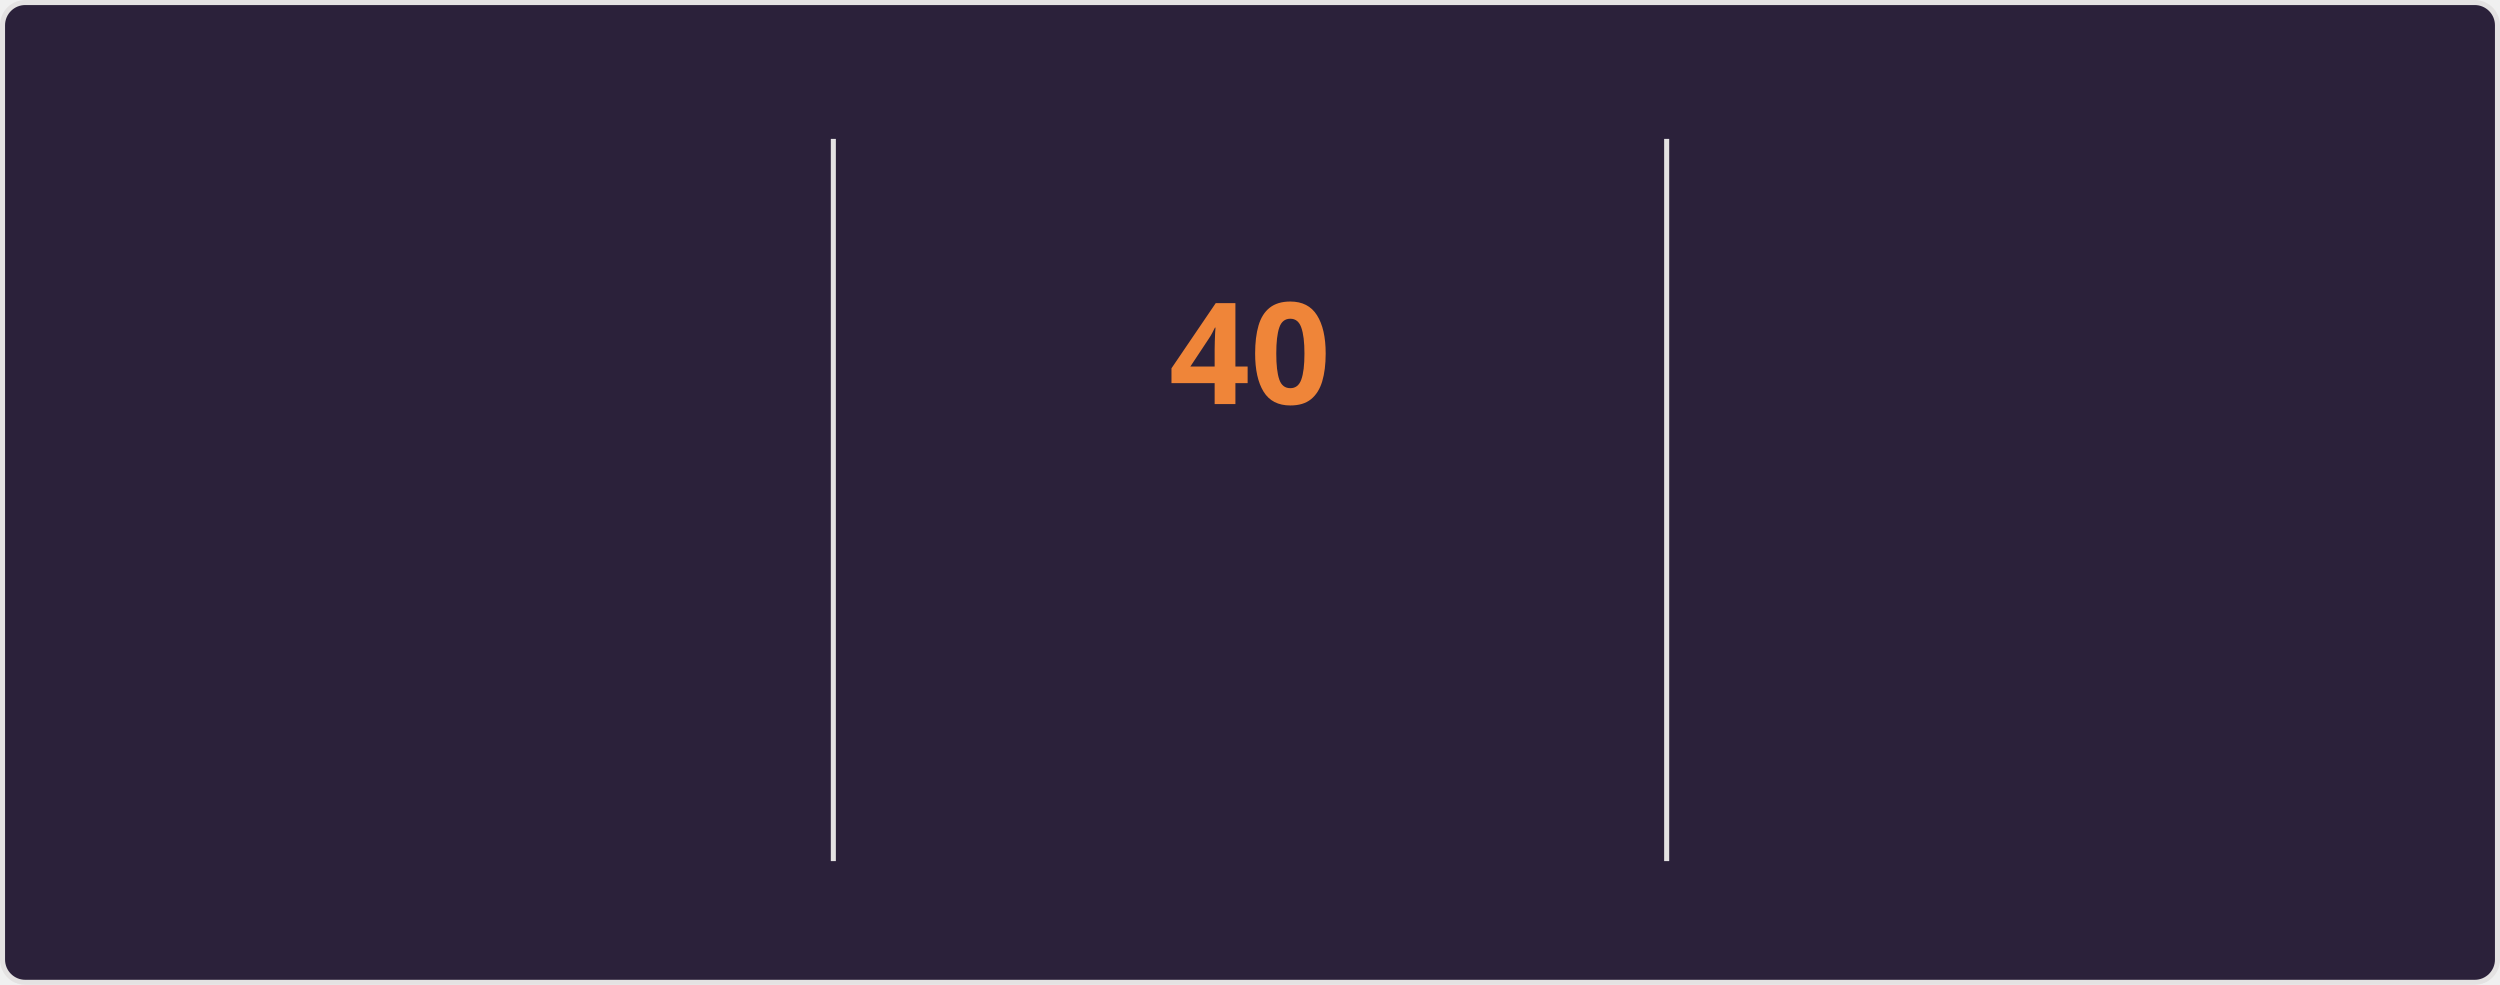
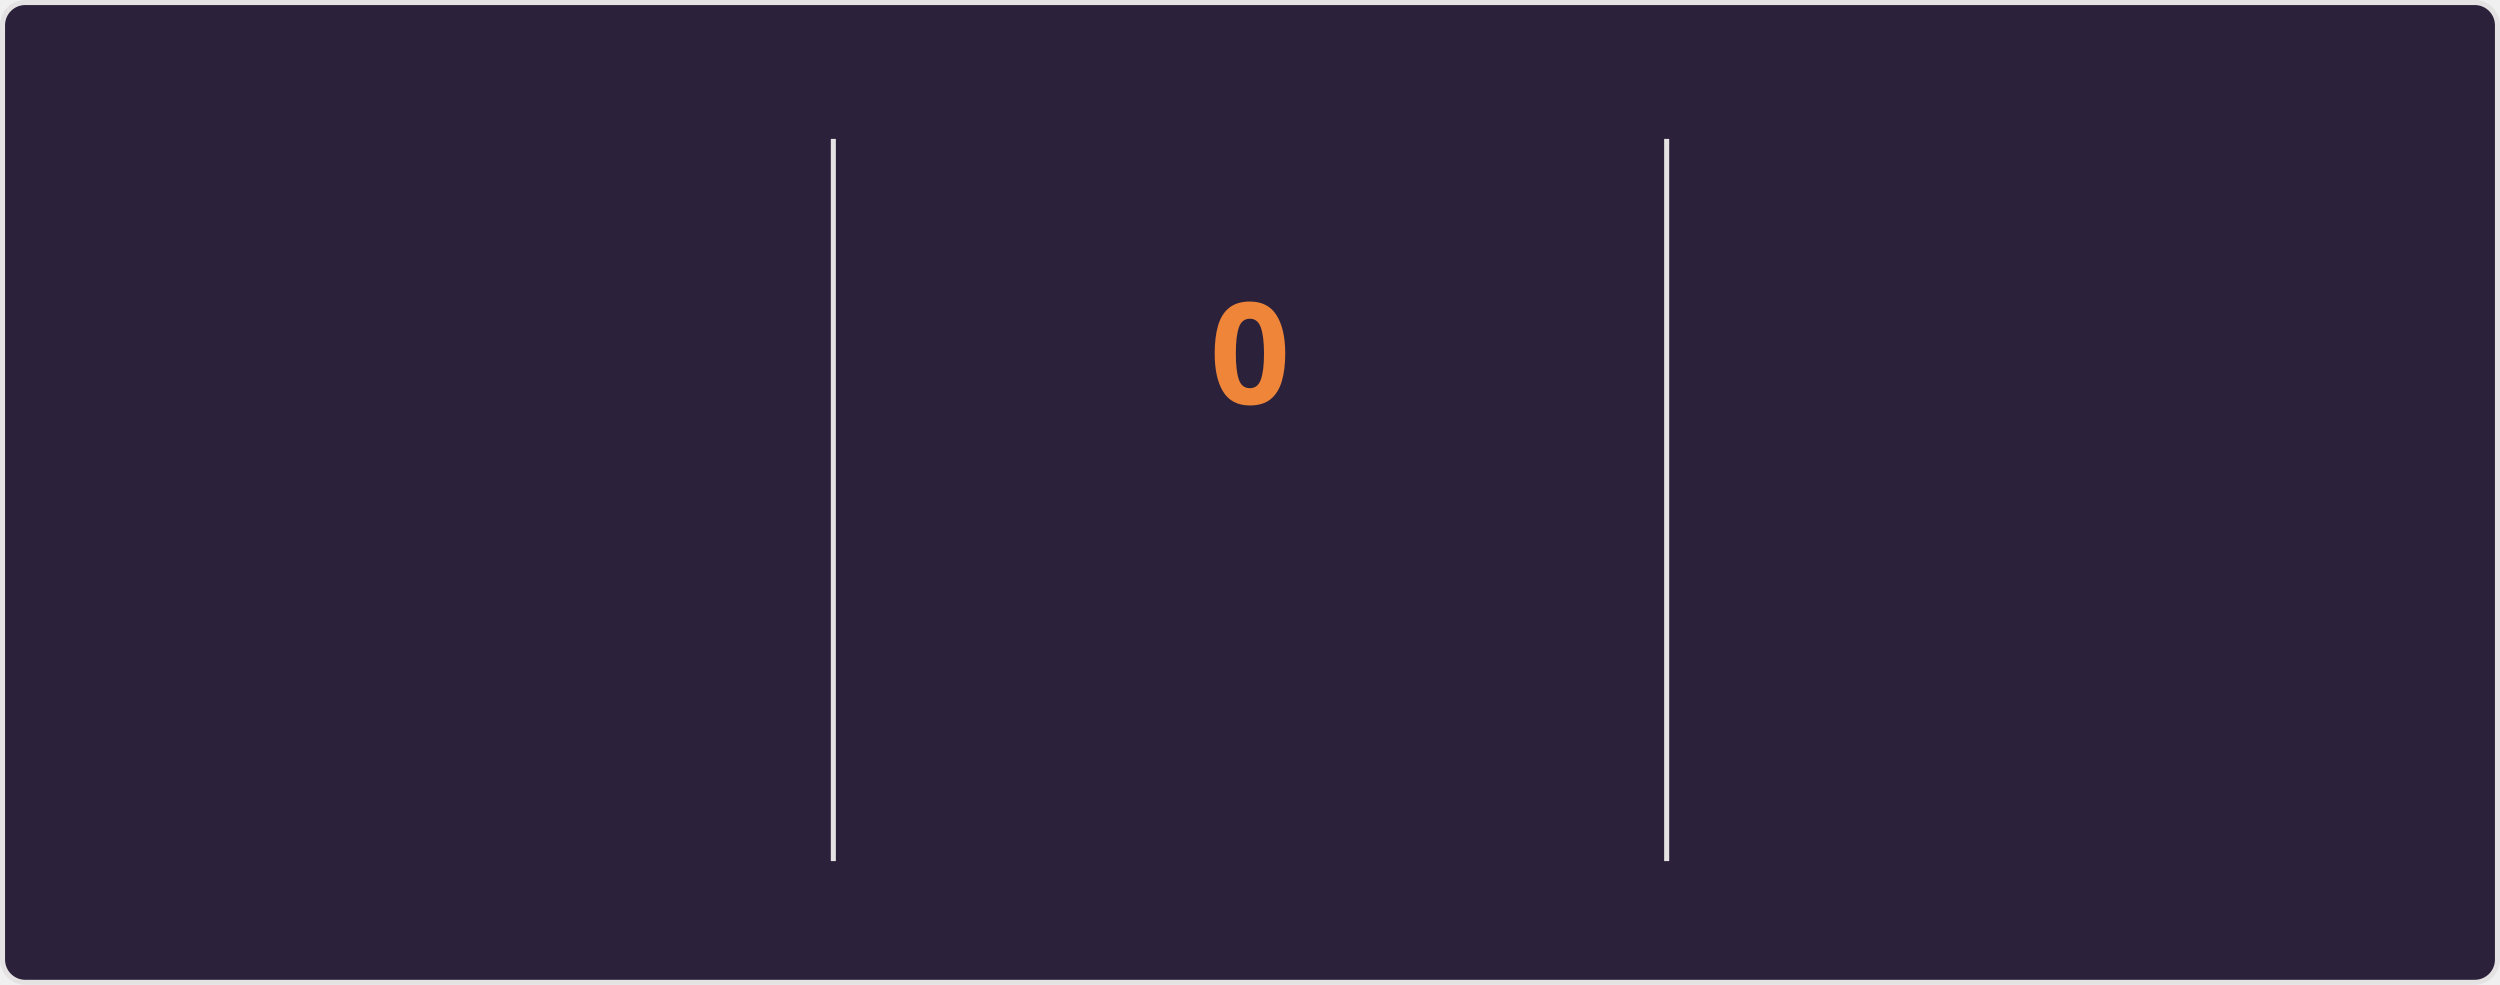
<svg xmlns="http://www.w3.org/2000/svg" style="isolation: isolate" viewBox="0 0 495 195" width="495px" height="195px" direction="ltr">
  <style>
    @keyframes currstreak {
      0% { font-size: 3px; opacity: 0.2; }
      80% { font-size: 34px; opacity: 1; }
      100% { font-size: 28px; opacity: 1; }
    }
    @keyframes fadein {
      0% { opacity: 0; }
      100% { opacity: 1; }
    }
    .big-number {
      font-family: "Segoe UI", Ubuntu, sans-serif;
      font-weight: 700;
      font-size: 28px;
      fill: #e2e9ec;
    }
    .label {
      font-family: "Segoe UI", Ubuntu, sans-serif;
      font-weight: 400;
      font-size: 14px;
      fill: #e2e9ec;
    }
    .range-text {
      font-family: "Segoe UI", Ubuntu, sans-serif;
      font-weight: 400;
      font-size: 12px;
      fill: #e2e9ec;
    }
    .current-streak-num {
      font-family: "Segoe UI", Ubuntu, sans-serif;
      font-weight: 700;
      font-size: 28px;
      fill: #ef8539;
    }</style>
  <defs>
    <clipPath id="outer_rectangle">
      <rect width="495" height="195" rx="4.5" />
    </clipPath>
    <mask id="mask_out_ring_behind_fire">
      <rect width="495" height="195" fill="white" />
      <ellipse id="mask-ellipse" cx="247.5" cy="32" rx="13" ry="18" fill="black" />
    </mask>
  </defs>
  <g clip-path="url(#outer_rectangle)">
    <g style="isolation: isolate">
      <rect fill="#2b213a" rx="4.5" x="0.5" y="0.5" width="494" height="194" stroke="#e4e2e2" />
    </g>
    <g style="isolation: isolate">
      <line x1="165" y1="28" x2="165" y2="170" vector-effect="non-scaling-stroke" stroke-width="1" stroke="#e4e2e2" stroke-linejoin="miter" stroke-linecap="square" stroke-miterlimit="3" />
      <line x1="330" y1="28" x2="330" y2="170" vector-effect="non-scaling-stroke" stroke-width="1" stroke="#e4e2e2" stroke-linejoin="miter" stroke-linecap="square" stroke-miterlimit="3" />
    </g>
    <g style="isolation: isolate">
      <g transform="translate(82.5, 48)">
        <text x="0" y="32" stroke-width="0" text-anchor="middle" class="big-number" style="opacity: 0; animation: fadein 0.5s linear forwards 0.6s">
            6.1K
          </text>
      </g>
      <g transform="translate(82.5, 84)">
        <text x="0" y="32" stroke-width="0" text-anchor="middle" class="label" style="opacity: 0; animation: fadein 0.5s linear forwards 0.7s">
            Total Contributions
          </text>
      </g>
      <g transform="translate(82.5, 114)">
        <text x="0" y="32" stroke-width="0" text-anchor="middle" class="range-text" style="opacity: 0; animation: fadein 0.5s linear forwards 0.8s">
            Aug 17 - Present
          </text>
      </g>
    </g>
    <g style="isolation: isolate">
      <g mask="url(#mask_out_ring_behind_fire)">
        <circle cx="247.5" cy="71" r="40" fill="none" stroke="#e2e9ec" stroke-width="5" style="opacity: 0; animation: fadein 0.5s linear forwards 0.4s" />
      </g>
      <g transform="translate(247.5, 19.5)" stroke-opacity="0" style="opacity: 0; animation: fadein 0.5s linear forwards 0.6s">
        <path d="M -12 -0.5 L 15 -0.5 L 15 23.5 L -12 23.5 L -12 -0.5 Z" fill="none" />
        <path d="M 1.5 0.67 C 1.5 0.67 2.24 3.32 2.24 5.47 C 2.24 7.53 0.89 9.2 -1.17 9.2 C -3.23 9.2 -4.79 7.53 -4.79 5.47 L -4.76 5.11 C -6.78 7.51 -8 10.62 -8 13.99 C -8 18.41 -4.42 22 0 22 C 4.42 22 8 18.41 8 13.99 C 8 8.6 5.41 3.79 1.5 0.67 Z M -0.29 19 C -2.07 19 -3.51 17.6 -3.51 15.86 C -3.51 14.24 -2.46 13.1 -0.7 12.74 C 1.07 12.38 2.9 11.53 3.92 10.16 C 4.31 11.45 4.51 12.81 4.51 14.2 C 4.51 16.85 2.36 19 -0.29 19 Z" fill="#e2e9ec" stroke-opacity="0" />
      </g>
      <g transform="translate(247.5, 48)">
        <text x="0" y="32" stroke-width="0" text-anchor="middle" class="current-streak-num" style="animation: currstreak 0.6s linear forwards">
-             40
+             0
          </text>
      </g>
      <g transform="translate(247.5, 108)">
        <text x="0" y="32" stroke-width="0" text-anchor="middle" class="label" style="opacity: 0; animation: fadein 0.5s linear forwards 0.9s">
            Current Streak
          </text>
      </g>
      <g transform="translate(247.5, 145)">
        <text x="0" y="21" stroke-width="0" text-anchor="middle" class="range-text" style="opacity: 0; animation: fadein 0.5s linear forwards 0.9s">
-             Jul 12 - Aug 20
+             0 days
          </text>
      </g>
    </g>
    <g style="isolation: isolate">
      <g transform="translate(412.5, 48)">
        <text x="0" y="32" stroke-width="0" text-anchor="middle" class="big-number" style="opacity: 0; animation: fadein 0.5s linear forwards 1.2s">
            40
          </text>
      </g>
      <g transform="translate(412.5, 84)">
        <text x="0" y="32" stroke-width="0" text-anchor="middle" class="label" style="opacity: 0; animation: fadein 0.5s linear forwards 1.3s">
            Longest Streak
          </text>
      </g>
      <g transform="translate(412.5, 114)">
        <text x="0" y="32" stroke-width="0" text-anchor="middle" class="range-text" style="opacity: 0; animation: fadein 0.5s linear forwards 1.4s">
            Jul 12 - Aug 20
          </text>
      </g>
    </g>
  </g>
</svg>
